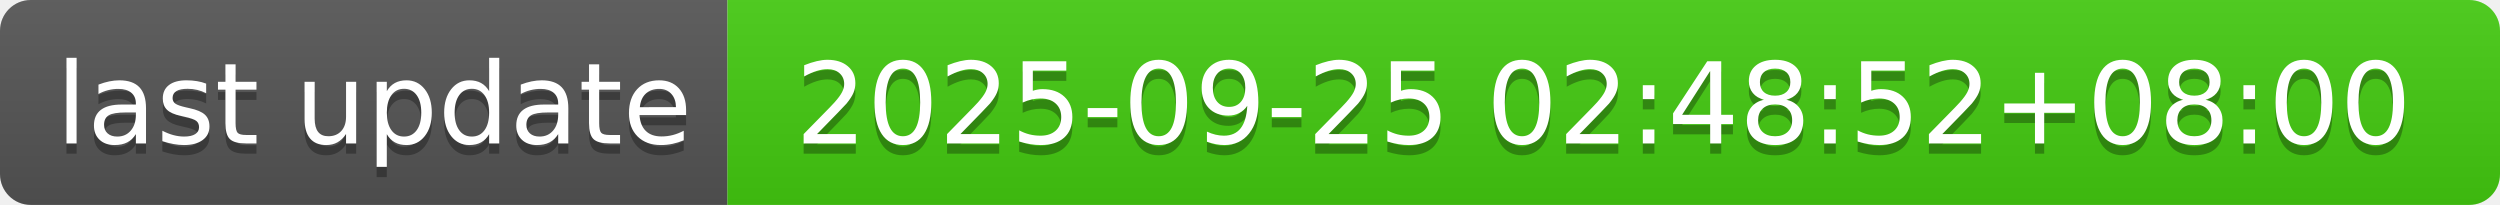
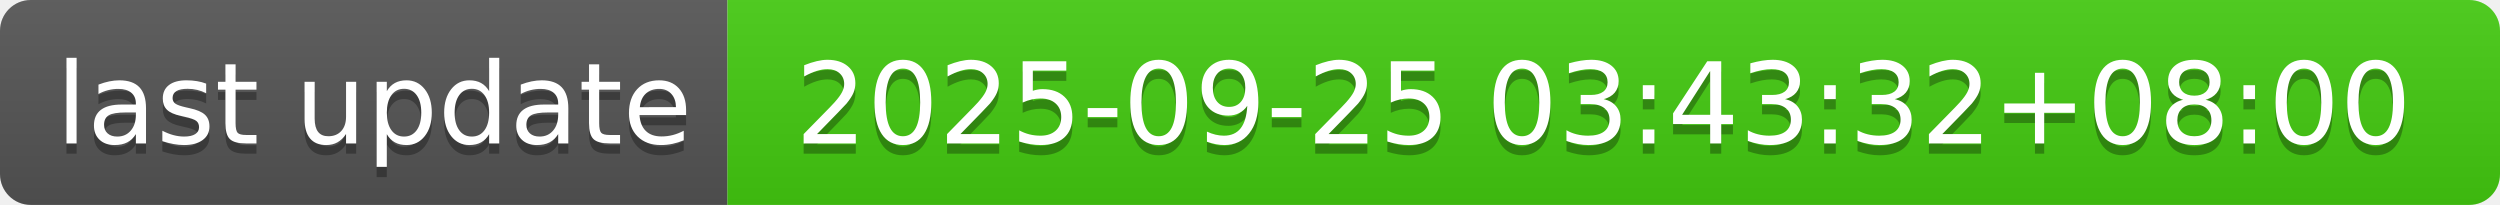
- <svg xmlns="http://www.w3.org/2000/svg" width="244" height="20" role="img" aria-label="last update: 2025-09-25 02:48:52+08:00">
+ <svg xmlns="http://www.w3.org/2000/svg" width="244" height="20" role="img" aria-label="last update: 2025-09-25 03:43:32+08:00">
  <linearGradient id="s" x2="0" y2="100%">
    <stop offset="0" stop-color="#bbb" stop-opacity=".1" />
    <stop offset="1" stop-opacity=".1" />
  </linearGradient>
  <clipPath id="r">
    <rect width="244" height="20" rx="3" fill="#fff" />
  </clipPath>
  <g clip-path="url(#r)">
    <rect width="71" height="20" fill="#555" />
    <rect x="71" width="173" height="20" fill="#4c1" />
    <rect width="244" height="20" fill="url(#s)" />
  </g>
  <g fill="#fff" text-anchor="middle" font-family="Verdana,Geneva,DejaVu Sans,sans-serif" text-rendering="geometricPrecision" font-size="110">
    <text aria-hidden="true" x="365" y="150" fill="#010101" fill-opacity=".3" transform="scale(.1)" textLength="610">last update</text>
    <text x="365" y="140" transform="scale(.1)" fill="#fff" textLength="610">last update</text>
-     <text aria-hidden="true" x="1565" y="150" fill="#010101" fill-opacity=".3" transform="scale(.1)" textLength="1630">2025-09-25 02:48:52+08:00</text>
-     <text x="1565" y="140" transform="scale(.1)" fill="#fff" textLength="1630">2025-09-25 02:48:52+08:00</text>
+     <text aria-hidden="true" x="1565" y="150" fill="#010101" fill-opacity=".3" transform="scale(.1)" textLength="1630">2025-09-25 03:43:32+08:00</text>
+     <text x="1565" y="140" transform="scale(.1)" fill="#fff" textLength="1630">2025-09-25 03:43:32+08:00</text>
  </g>
</svg>
